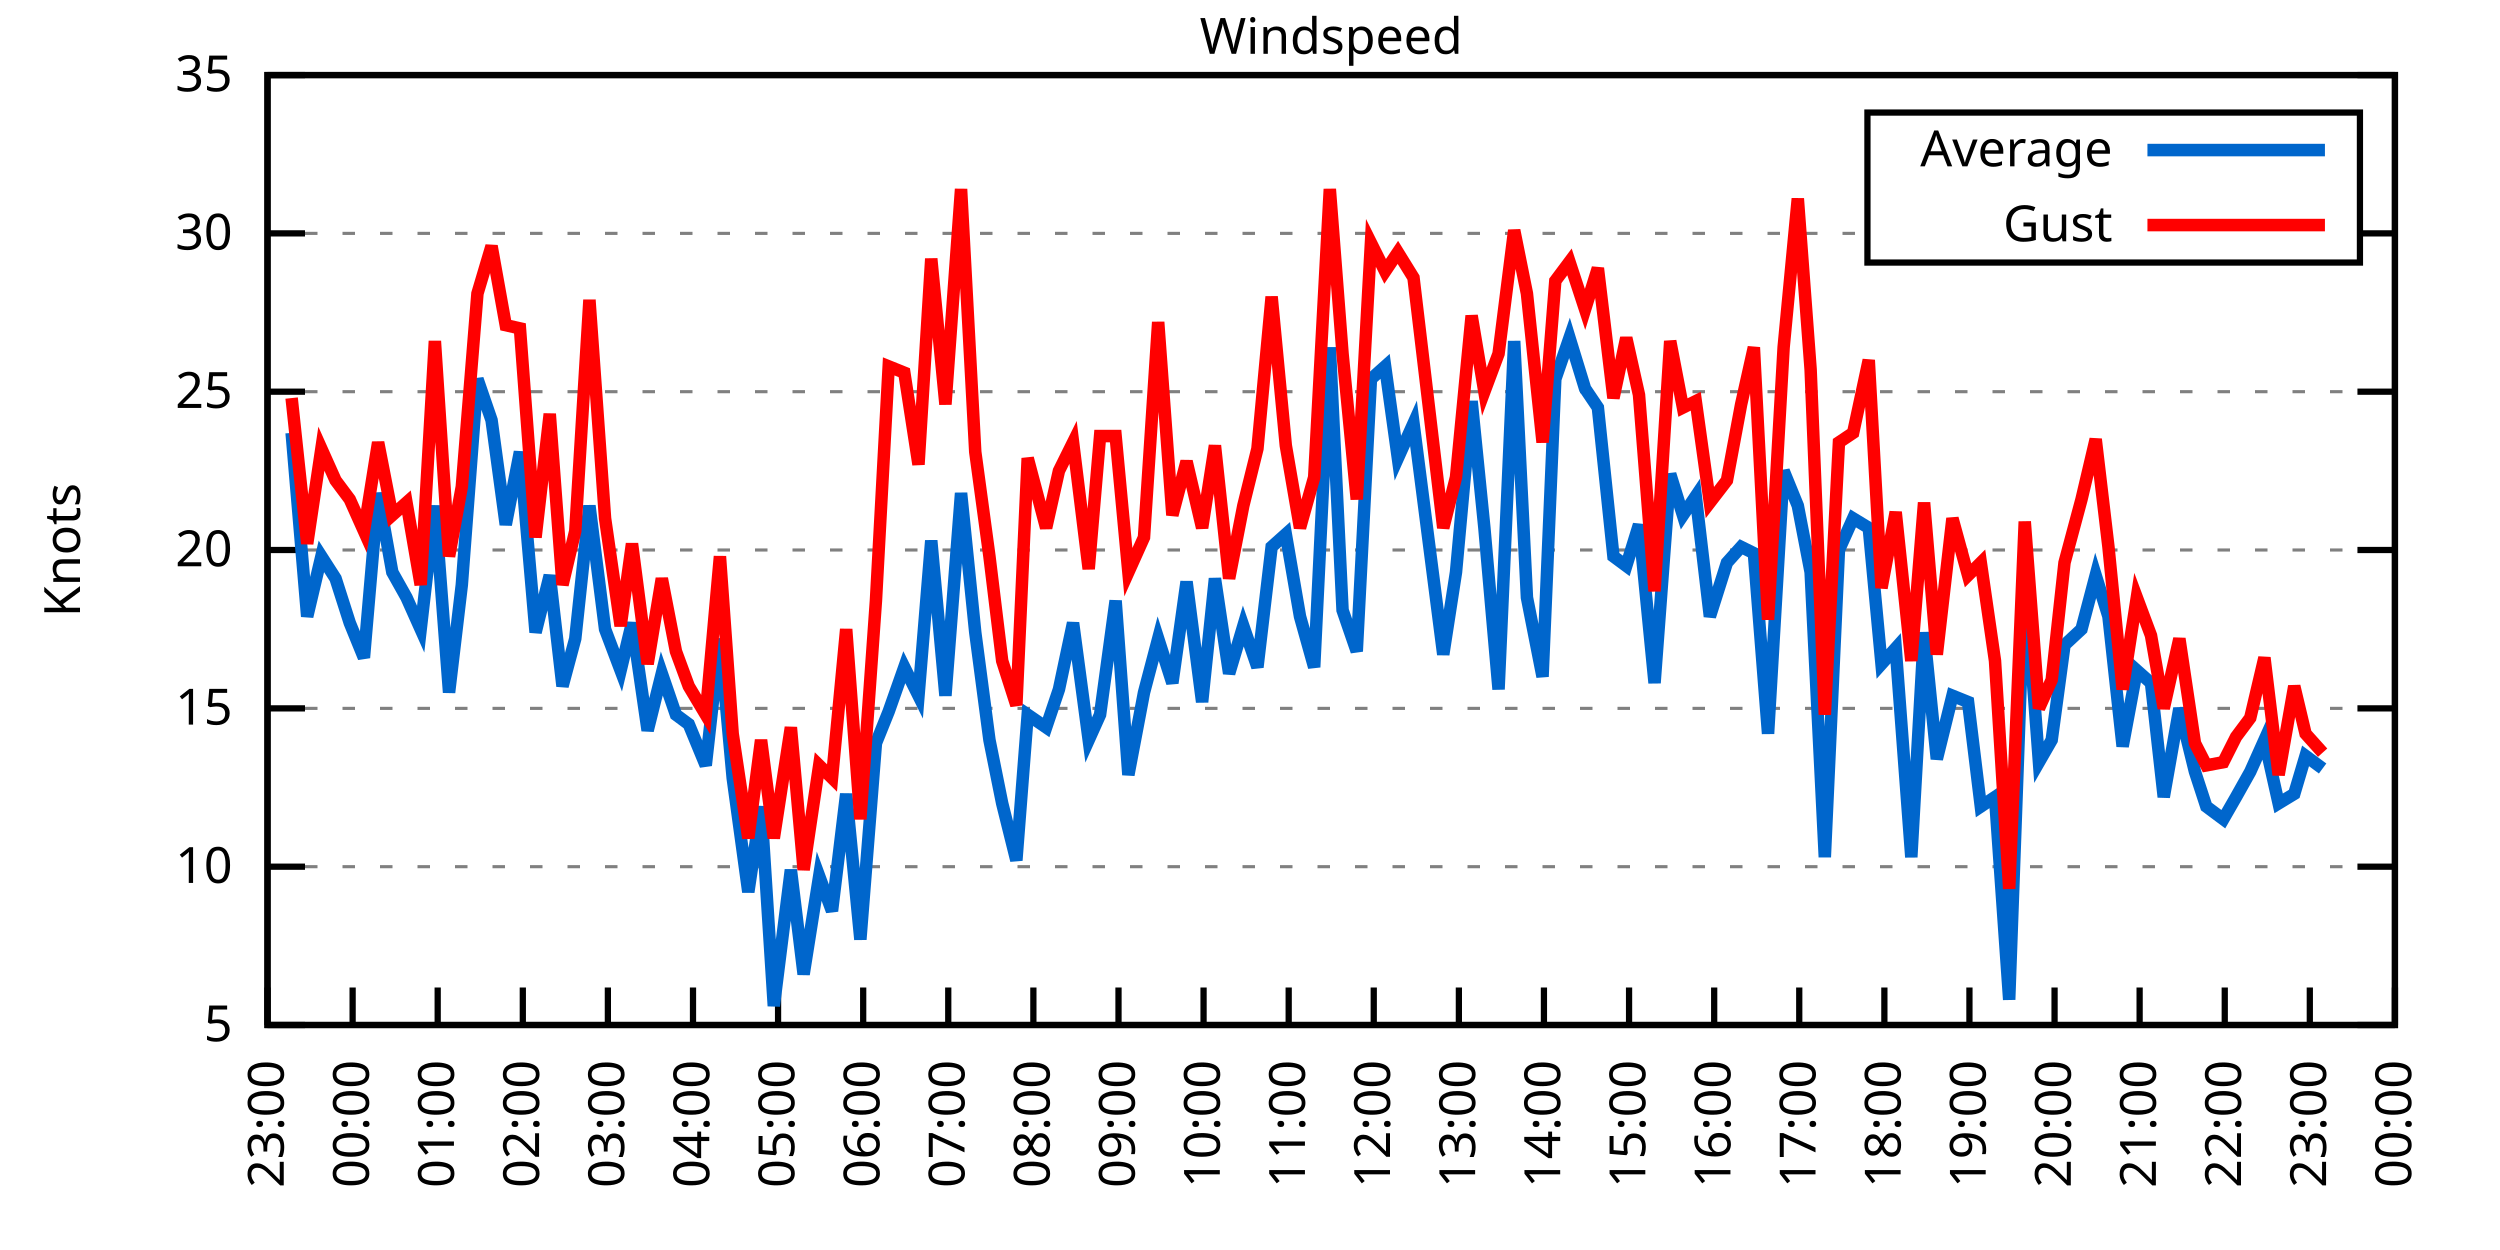
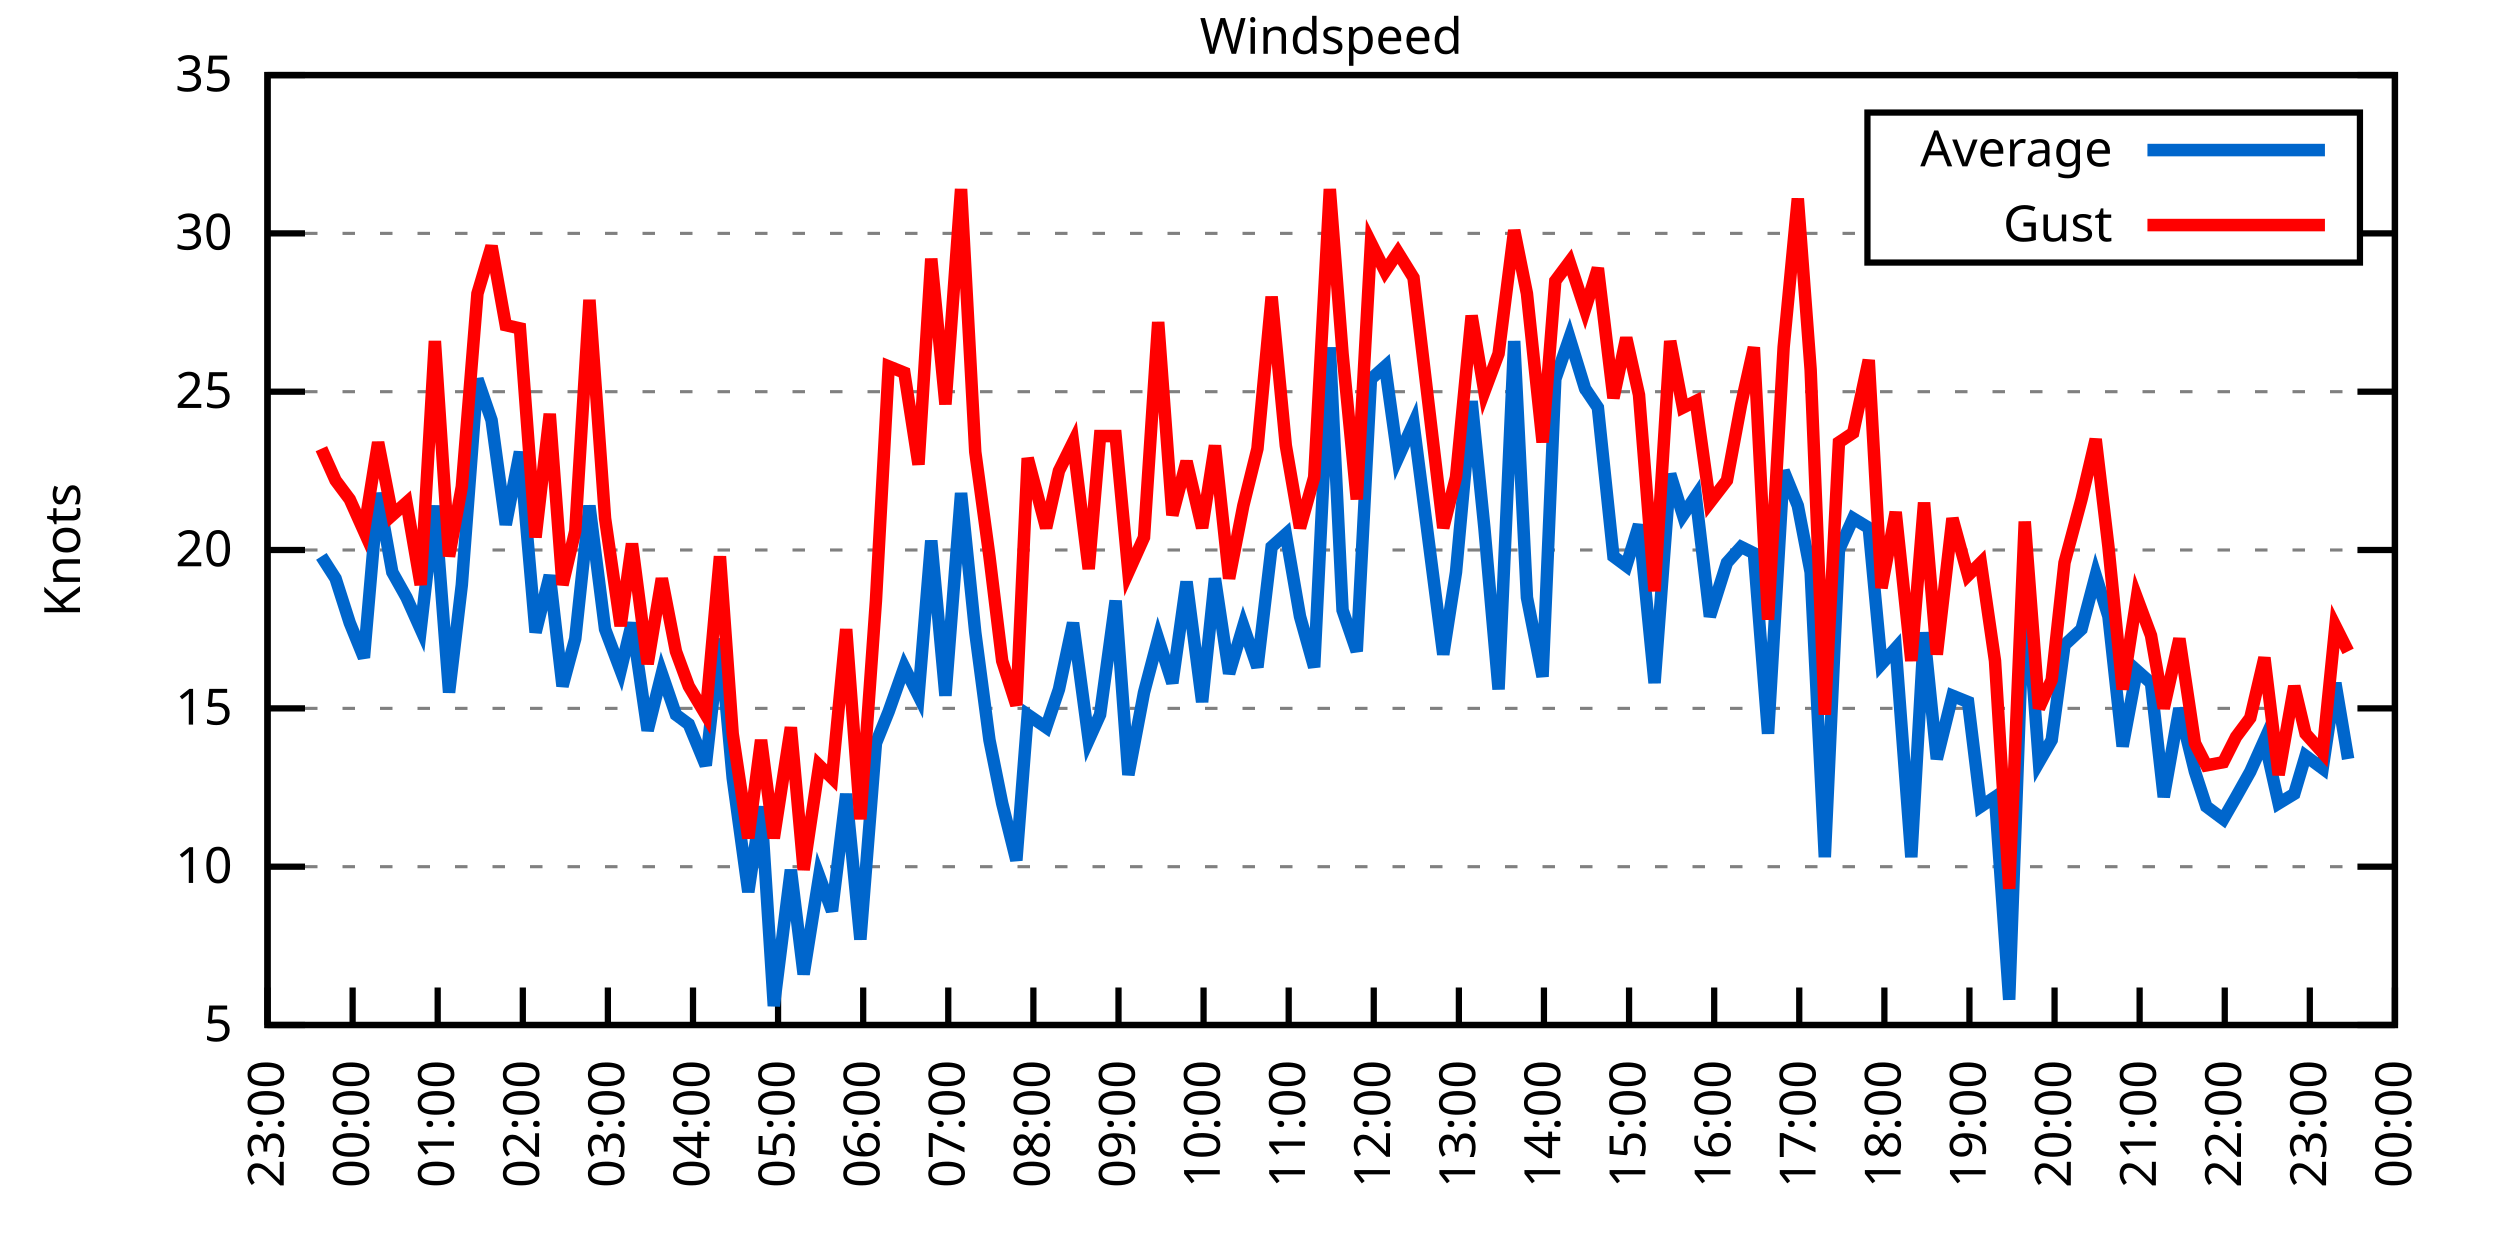
<svg xmlns="http://www.w3.org/2000/svg" xmlns:xlink="http://www.w3.org/1999/xlink" width="400" height="200" viewBox="0 0 400 200">
  <g id="gnuplot_canvas">
    <rect x="0" y="0" width="400" height="200" fill="none" />
    <defs>
      <circle id="gpDot" r="0.5" stroke-width="0.5" stroke="currentColor" />
      <path id="gpPt0" stroke-width="0.333" stroke="currentColor" d="M-1,0 h2 M0,-1 v2" />
      <path id="gpPt1" stroke-width="0.333" stroke="currentColor" d="M-1,-1 L1,1 M1,-1 L-1,1" />
      <path id="gpPt2" stroke-width="0.333" stroke="currentColor" d="M-1,0 L1,0 M0,-1 L0,1 M-1,-1 L1,1 M-1,1 L1,-1" />
      <rect id="gpPt3" stroke-width="0.333" stroke="currentColor" x="-1" y="-1" width="2" height="2" />
      <rect id="gpPt4" stroke-width="0.333" stroke="currentColor" fill="currentColor" x="-1" y="-1" width="2" height="2" />
      <circle id="gpPt5" stroke-width="0.333" stroke="currentColor" cx="0" cy="0" r="1" />
      <use xlink:href="#gpPt5" id="gpPt6" fill="currentColor" stroke="none" />
      <path id="gpPt7" stroke-width="0.333" stroke="currentColor" d="M0,-1.33 L-1.33,0.67 L1.33,0.67 z" />
      <use xlink:href="#gpPt7" id="gpPt8" fill="currentColor" stroke="none" />
      <use xlink:href="#gpPt7" id="gpPt9" stroke="currentColor" transform="rotate(180)" />
      <use xlink:href="#gpPt9" id="gpPt10" fill="currentColor" stroke="none" />
      <use xlink:href="#gpPt3" id="gpPt11" stroke="currentColor" transform="rotate(45)" />
      <use xlink:href="#gpPt11" id="gpPt12" fill="currentColor" stroke="none" />
      <path id="gpPt13" stroke-width="0.333" stroke="currentColor" d="M0,1.330 L1.265,0.411 L0.782,-1.067 L-0.782,-1.076 L-1.265,0.411 z" />
      <use xlink:href="#gpPt13" id="gpPt14" fill="currentColor" stroke="none" />
      <filter id="textbox" filterUnits="objectBoundingBox" x="0" y="0" height="1" width="1">
        <feFlood flood-color="white" flood-opacity="1" result="bgnd" />
        <feComposite in="SourceGraphic" in2="bgnd" operator="atop" />
      </filter>
      <filter id="greybox" filterUnits="objectBoundingBox" x="0" y="0" height="1" width="1">
        <feFlood flood-color="lightgrey" flood-opacity="1" result="grey" />
        <feComposite in="SourceGraphic" in2="grey" operator="atop" />
      </filter>
    </defs>
    <g fill="none" color="white" stroke="currentColor" stroke-width="1.00" stroke-linecap="butt" stroke-linejoin="miter">
</g>
    <g fill="none" color="black" stroke="currentColor" stroke-width="1.00" stroke-linecap="butt" stroke-linejoin="miter">
      <g stroke="none" shape-rendering="crispEdges">
        <polygon fill="rgb(255, 255, 255)" points="42.80,164.00 383.18,164.00 383.18,12.02 42.80,12.02 " />
      </g>
    </g>
    <g fill="none" color="black" stroke="currentColor" stroke-width="1.00" stroke-linecap="butt" stroke-linejoin="miter">
</g>
    <g fill="none" color="black" stroke="black" stroke-width="0.50" stroke-linecap="butt" stroke-linejoin="miter">
</g>
    <g fill="none" color="gray" stroke="currentColor" stroke-width="0.50" stroke-linecap="butt" stroke-linejoin="miter">
      <path stroke="gray" stroke-dasharray="2,4" class="gridline" d="M42.80,164.00 L383.19,164.00  " />
    </g>
    <g fill="none" color="gray" stroke="gray" stroke-width="1.00" stroke-linecap="butt" stroke-linejoin="miter">
</g>
    <g fill="none" color="black" stroke="currentColor" stroke-width="1.00" stroke-linecap="butt" stroke-linejoin="miter">
      <path stroke="black" d="M42.80,164.00 L48.80,164.00 M383.19,164.00 L377.19,164.00  " />
      <g transform="translate(37.20,166.60)" stroke="none" fill="black" font-family="Sans" font-size="8.00" text-anchor="end">
        <text>
          <tspan font-family="Sans"> 5</tspan>
        </text>
      </g>
    </g>
    <g fill="none" color="black" stroke="currentColor" stroke-width="1.00" stroke-linecap="butt" stroke-linejoin="miter">
</g>
    <g fill="none" color="black" stroke="black" stroke-width="0.50" stroke-linecap="butt" stroke-linejoin="miter">
</g>
    <g fill="none" color="gray" stroke="currentColor" stroke-width="0.50" stroke-linecap="butt" stroke-linejoin="miter">
      <path stroke="gray" stroke-dasharray="2,4" class="gridline" d="M42.80,138.67 L383.19,138.67  " />
    </g>
    <g fill="none" color="gray" stroke="gray" stroke-width="1.00" stroke-linecap="butt" stroke-linejoin="miter">
</g>
    <g fill="none" color="black" stroke="currentColor" stroke-width="1.00" stroke-linecap="butt" stroke-linejoin="miter">
      <path stroke="black" d="M42.80,138.67 L48.80,138.67 M383.19,138.67 L377.19,138.67  " />
      <g transform="translate(37.20,141.27)" stroke="none" fill="black" font-family="Sans" font-size="8.00" text-anchor="end">
        <text>
          <tspan font-family="Sans"> 10</tspan>
        </text>
      </g>
    </g>
    <g fill="none" color="black" stroke="currentColor" stroke-width="1.00" stroke-linecap="butt" stroke-linejoin="miter">
</g>
    <g fill="none" color="black" stroke="black" stroke-width="0.50" stroke-linecap="butt" stroke-linejoin="miter">
</g>
    <g fill="none" color="gray" stroke="currentColor" stroke-width="0.50" stroke-linecap="butt" stroke-linejoin="miter">
      <path stroke="gray" stroke-dasharray="2,4" class="gridline" d="M42.80,113.34 L383.19,113.34  " />
    </g>
    <g fill="none" color="gray" stroke="gray" stroke-width="1.00" stroke-linecap="butt" stroke-linejoin="miter">
</g>
    <g fill="none" color="black" stroke="currentColor" stroke-width="1.00" stroke-linecap="butt" stroke-linejoin="miter">
      <path stroke="black" d="M42.80,113.34 L48.80,113.34 M383.19,113.34 L377.19,113.34  " />
      <g transform="translate(37.20,115.94)" stroke="none" fill="black" font-family="Sans" font-size="8.00" text-anchor="end">
        <text>
          <tspan font-family="Sans"> 15</tspan>
        </text>
      </g>
    </g>
    <g fill="none" color="black" stroke="currentColor" stroke-width="1.00" stroke-linecap="butt" stroke-linejoin="miter">
</g>
    <g fill="none" color="black" stroke="black" stroke-width="0.50" stroke-linecap="butt" stroke-linejoin="miter">
</g>
    <g fill="none" color="gray" stroke="currentColor" stroke-width="0.50" stroke-linecap="butt" stroke-linejoin="miter">
      <path stroke="gray" stroke-dasharray="2,4" class="gridline" d="M42.80,88.00 L383.19,88.00  " />
    </g>
    <g fill="none" color="gray" stroke="gray" stroke-width="1.00" stroke-linecap="butt" stroke-linejoin="miter">
</g>
    <g fill="none" color="black" stroke="currentColor" stroke-width="1.00" stroke-linecap="butt" stroke-linejoin="miter">
      <path stroke="black" d="M42.80,88.00 L48.80,88.00 M383.19,88.00 L377.19,88.00  " />
      <g transform="translate(37.20,90.60)" stroke="none" fill="black" font-family="Sans" font-size="8.00" text-anchor="end">
        <text>
          <tspan font-family="Sans"> 20</tspan>
        </text>
      </g>
    </g>
    <g fill="none" color="black" stroke="currentColor" stroke-width="1.00" stroke-linecap="butt" stroke-linejoin="miter">
</g>
    <g fill="none" color="black" stroke="black" stroke-width="0.50" stroke-linecap="butt" stroke-linejoin="miter">
</g>
    <g fill="none" color="gray" stroke="currentColor" stroke-width="0.50" stroke-linecap="butt" stroke-linejoin="miter">
      <path stroke="gray" stroke-dasharray="2,4" class="gridline" d="M42.80,62.67 L383.19,62.67  " />
    </g>
    <g fill="none" color="gray" stroke="gray" stroke-width="1.00" stroke-linecap="butt" stroke-linejoin="miter">
</g>
    <g fill="none" color="black" stroke="currentColor" stroke-width="1.00" stroke-linecap="butt" stroke-linejoin="miter">
      <path stroke="black" d="M42.80,62.67 L48.80,62.67 M383.19,62.67 L377.19,62.67  " />
      <g transform="translate(37.20,65.27)" stroke="none" fill="black" font-family="Sans" font-size="8.00" text-anchor="end">
        <text>
          <tspan font-family="Sans"> 25</tspan>
        </text>
      </g>
    </g>
    <g fill="none" color="black" stroke="currentColor" stroke-width="1.00" stroke-linecap="butt" stroke-linejoin="miter">
</g>
    <g fill="none" color="black" stroke="black" stroke-width="0.50" stroke-linecap="butt" stroke-linejoin="miter">
</g>
    <g fill="none" color="gray" stroke="currentColor" stroke-width="0.50" stroke-linecap="butt" stroke-linejoin="miter">
      <path stroke="gray" stroke-dasharray="2,4" class="gridline" d="M42.80,37.34 L298.79,37.34 M377.59,37.34 L383.19,37.34  " />
    </g>
    <g fill="none" color="gray" stroke="gray" stroke-width="1.00" stroke-linecap="butt" stroke-linejoin="miter">
</g>
    <g fill="none" color="black" stroke="currentColor" stroke-width="1.00" stroke-linecap="butt" stroke-linejoin="miter">
      <path stroke="black" d="M42.80,37.34 L48.80,37.34 M383.19,37.34 L377.19,37.34  " />
      <g transform="translate(37.20,39.94)" stroke="none" fill="black" font-family="Sans" font-size="8.00" text-anchor="end">
        <text>
          <tspan font-family="Sans"> 30</tspan>
        </text>
      </g>
    </g>
    <g fill="none" color="black" stroke="currentColor" stroke-width="1.00" stroke-linecap="butt" stroke-linejoin="miter">
</g>
    <g fill="none" color="black" stroke="black" stroke-width="0.50" stroke-linecap="butt" stroke-linejoin="miter">
</g>
    <g fill="none" color="gray" stroke="currentColor" stroke-width="0.50" stroke-linecap="butt" stroke-linejoin="miter">
      <path stroke="gray" stroke-dasharray="2,4" class="gridline" d="M42.80,12.01 L383.19,12.01  " />
    </g>
    <g fill="none" color="gray" stroke="gray" stroke-width="1.00" stroke-linecap="butt" stroke-linejoin="miter">
</g>
    <g fill="none" color="black" stroke="currentColor" stroke-width="1.00" stroke-linecap="butt" stroke-linejoin="miter">
      <path stroke="black" d="M42.80,12.01 L48.80,12.01 M383.19,12.01 L377.19,12.01  " />
      <g transform="translate(37.20,14.61)" stroke="none" fill="black" font-family="Sans" font-size="8.00" text-anchor="end">
        <text>
          <tspan font-family="Sans"> 35</tspan>
        </text>
      </g>
    </g>
    <g fill="none" color="black" stroke="currentColor" stroke-width="1.00" stroke-linecap="butt" stroke-linejoin="miter">
      <path stroke="black" d="M42.80,164.00 L42.80,158.00  " />
      <g transform="translate(45.40,169.60) rotate(270.00)" stroke="none" fill="black" font-family="Sans" font-size="8.00" text-anchor="end">
        <text>
          <tspan font-family="Sans">23:00</tspan>
        </text>
      </g>
    </g>
    <g fill="none" color="black" stroke="currentColor" stroke-width="1.00" stroke-linecap="butt" stroke-linejoin="miter">
      <path stroke="black" d="M56.42,164.00 L56.42,158.00  " />
      <g transform="translate(59.02,169.60) rotate(270.00)" stroke="none" fill="black" font-family="Sans" font-size="8.00" text-anchor="end">
        <text>
          <tspan font-family="Sans">00:00</tspan>
        </text>
      </g>
    </g>
    <g fill="none" color="black" stroke="currentColor" stroke-width="1.00" stroke-linecap="butt" stroke-linejoin="miter">
      <path stroke="black" d="M70.03,164.00 L70.03,158.00  " />
      <g transform="translate(72.63,169.60) rotate(270.00)" stroke="none" fill="black" font-family="Sans" font-size="8.00" text-anchor="end">
        <text>
          <tspan font-family="Sans">01:00</tspan>
        </text>
      </g>
    </g>
    <g fill="none" color="black" stroke="currentColor" stroke-width="1.00" stroke-linecap="butt" stroke-linejoin="miter">
      <path stroke="black" d="M83.65,164.00 L83.65,158.00  " />
      <g transform="translate(86.25,169.60) rotate(270.00)" stroke="none" fill="black" font-family="Sans" font-size="8.00" text-anchor="end">
        <text>
          <tspan font-family="Sans">02:00</tspan>
        </text>
      </g>
    </g>
    <g fill="none" color="black" stroke="currentColor" stroke-width="1.00" stroke-linecap="butt" stroke-linejoin="miter">
      <path stroke="black" d="M97.26,164.00 L97.26,158.00  " />
      <g transform="translate(99.86,169.60) rotate(270.00)" stroke="none" fill="black" font-family="Sans" font-size="8.00" text-anchor="end">
        <text>
          <tspan font-family="Sans">03:00</tspan>
        </text>
      </g>
    </g>
    <g fill="none" color="black" stroke="currentColor" stroke-width="1.00" stroke-linecap="butt" stroke-linejoin="miter">
      <path stroke="black" d="M110.88,164.00 L110.88,158.00  " />
      <g transform="translate(113.48,169.60) rotate(270.00)" stroke="none" fill="black" font-family="Sans" font-size="8.00" text-anchor="end">
        <text>
          <tspan font-family="Sans">04:00</tspan>
        </text>
      </g>
    </g>
    <g fill="none" color="black" stroke="currentColor" stroke-width="1.00" stroke-linecap="butt" stroke-linejoin="miter">
      <path stroke="black" d="M124.49,164.00 L124.49,158.00  " />
      <g transform="translate(127.09,169.60) rotate(270.00)" stroke="none" fill="black" font-family="Sans" font-size="8.00" text-anchor="end">
        <text>
          <tspan font-family="Sans">05:00</tspan>
        </text>
      </g>
    </g>
    <g fill="none" color="black" stroke="currentColor" stroke-width="1.00" stroke-linecap="butt" stroke-linejoin="miter">
      <path stroke="black" d="M138.11,164.00 L138.11,158.00  " />
      <g transform="translate(140.71,169.60) rotate(270.00)" stroke="none" fill="black" font-family="Sans" font-size="8.00" text-anchor="end">
        <text>
          <tspan font-family="Sans">06:00</tspan>
        </text>
      </g>
    </g>
    <g fill="none" color="black" stroke="currentColor" stroke-width="1.00" stroke-linecap="butt" stroke-linejoin="miter">
      <path stroke="black" d="M151.72,164.00 L151.72,158.00  " />
      <g transform="translate(154.32,169.60) rotate(270.00)" stroke="none" fill="black" font-family="Sans" font-size="8.00" text-anchor="end">
        <text>
          <tspan font-family="Sans">07:00</tspan>
        </text>
      </g>
    </g>
    <g fill="none" color="black" stroke="currentColor" stroke-width="1.00" stroke-linecap="butt" stroke-linejoin="miter">
      <path stroke="black" d="M165.34,164.00 L165.34,158.00  " />
      <g transform="translate(167.94,169.60) rotate(270.00)" stroke="none" fill="black" font-family="Sans" font-size="8.00" text-anchor="end">
        <text>
          <tspan font-family="Sans">08:00</tspan>
        </text>
      </g>
    </g>
    <g fill="none" color="black" stroke="currentColor" stroke-width="1.00" stroke-linecap="butt" stroke-linejoin="miter">
      <path stroke="black" d="M178.96,164.00 L178.96,158.00  " />
      <g transform="translate(181.56,169.60) rotate(270.00)" stroke="none" fill="black" font-family="Sans" font-size="8.00" text-anchor="end">
        <text>
          <tspan font-family="Sans">09:00</tspan>
        </text>
      </g>
    </g>
    <g fill="none" color="black" stroke="currentColor" stroke-width="1.00" stroke-linecap="butt" stroke-linejoin="miter">
      <path stroke="black" d="M192.57,164.00 L192.57,158.00  " />
      <g transform="translate(195.17,169.60) rotate(270.00)" stroke="none" fill="black" font-family="Sans" font-size="8.00" text-anchor="end">
        <text>
          <tspan font-family="Sans">10:00</tspan>
        </text>
      </g>
    </g>
    <g fill="none" color="black" stroke="currentColor" stroke-width="1.00" stroke-linecap="butt" stroke-linejoin="miter">
      <path stroke="black" d="M206.19,164.00 L206.19,158.00  " />
      <g transform="translate(208.79,169.60) rotate(270.00)" stroke="none" fill="black" font-family="Sans" font-size="8.00" text-anchor="end">
        <text>
          <tspan font-family="Sans">11:00</tspan>
        </text>
      </g>
    </g>
    <g fill="none" color="black" stroke="currentColor" stroke-width="1.00" stroke-linecap="butt" stroke-linejoin="miter">
      <path stroke="black" d="M219.80,164.00 L219.80,158.00  " />
      <g transform="translate(222.40,169.60) rotate(270.00)" stroke="none" fill="black" font-family="Sans" font-size="8.00" text-anchor="end">
        <text>
          <tspan font-family="Sans">12:00</tspan>
        </text>
      </g>
    </g>
    <g fill="none" color="black" stroke="currentColor" stroke-width="1.00" stroke-linecap="butt" stroke-linejoin="miter">
      <path stroke="black" d="M233.42,164.00 L233.42,158.00  " />
      <g transform="translate(236.02,169.60) rotate(270.00)" stroke="none" fill="black" font-family="Sans" font-size="8.00" text-anchor="end">
        <text>
          <tspan font-family="Sans">13:00</tspan>
        </text>
      </g>
    </g>
    <g fill="none" color="black" stroke="currentColor" stroke-width="1.00" stroke-linecap="butt" stroke-linejoin="miter">
      <path stroke="black" d="M247.03,164.00 L247.03,158.00  " />
      <g transform="translate(249.63,169.60) rotate(270.00)" stroke="none" fill="black" font-family="Sans" font-size="8.00" text-anchor="end">
        <text>
          <tspan font-family="Sans">14:00</tspan>
        </text>
      </g>
    </g>
    <g fill="none" color="black" stroke="currentColor" stroke-width="1.00" stroke-linecap="butt" stroke-linejoin="miter">
      <path stroke="black" d="M260.65,164.00 L260.65,158.00  " />
      <g transform="translate(263.25,169.60) rotate(270.00)" stroke="none" fill="black" font-family="Sans" font-size="8.00" text-anchor="end">
        <text>
          <tspan font-family="Sans">15:00</tspan>
        </text>
      </g>
    </g>
    <g fill="none" color="black" stroke="currentColor" stroke-width="1.00" stroke-linecap="butt" stroke-linejoin="miter">
      <path stroke="black" d="M274.27,164.00 L274.27,158.00  " />
      <g transform="translate(276.87,169.60) rotate(270.00)" stroke="none" fill="black" font-family="Sans" font-size="8.00" text-anchor="end">
        <text>
          <tspan font-family="Sans">16:00</tspan>
        </text>
      </g>
    </g>
    <g fill="none" color="black" stroke="currentColor" stroke-width="1.00" stroke-linecap="butt" stroke-linejoin="miter">
      <path stroke="black" d="M287.88,164.00 L287.88,158.00  " />
      <g transform="translate(290.48,169.60) rotate(270.00)" stroke="none" fill="black" font-family="Sans" font-size="8.00" text-anchor="end">
        <text>
          <tspan font-family="Sans">17:00</tspan>
        </text>
      </g>
    </g>
    <g fill="none" color="black" stroke="currentColor" stroke-width="1.00" stroke-linecap="butt" stroke-linejoin="miter">
      <path stroke="black" d="M301.50,164.00 L301.50,158.00  " />
      <g transform="translate(304.10,169.60) rotate(270.00)" stroke="none" fill="black" font-family="Sans" font-size="8.00" text-anchor="end">
        <text>
          <tspan font-family="Sans">18:00</tspan>
        </text>
      </g>
    </g>
    <g fill="none" color="black" stroke="currentColor" stroke-width="1.00" stroke-linecap="butt" stroke-linejoin="miter">
      <path stroke="black" d="M315.11,164.00 L315.11,158.00  " />
      <g transform="translate(317.71,169.60) rotate(270.00)" stroke="none" fill="black" font-family="Sans" font-size="8.00" text-anchor="end">
        <text>
          <tspan font-family="Sans">19:00</tspan>
        </text>
      </g>
    </g>
    <g fill="none" color="black" stroke="currentColor" stroke-width="1.00" stroke-linecap="butt" stroke-linejoin="miter">
      <path stroke="black" d="M328.73,164.00 L328.73,158.00  " />
      <g transform="translate(331.33,169.60) rotate(270.00)" stroke="none" fill="black" font-family="Sans" font-size="8.00" text-anchor="end">
        <text>
          <tspan font-family="Sans">20:00</tspan>
        </text>
      </g>
    </g>
    <g fill="none" color="black" stroke="currentColor" stroke-width="1.00" stroke-linecap="butt" stroke-linejoin="miter">
      <path stroke="black" d="M342.34,164.00 L342.34,158.00  " />
      <g transform="translate(344.94,169.60) rotate(270.00)" stroke="none" fill="black" font-family="Sans" font-size="8.00" text-anchor="end">
        <text>
          <tspan font-family="Sans">21:00</tspan>
        </text>
      </g>
    </g>
    <g fill="none" color="black" stroke="currentColor" stroke-width="1.00" stroke-linecap="butt" stroke-linejoin="miter">
      <path stroke="black" d="M355.96,164.00 L355.96,158.00  " />
      <g transform="translate(358.56,169.60) rotate(270.00)" stroke="none" fill="black" font-family="Sans" font-size="8.00" text-anchor="end">
        <text>
          <tspan font-family="Sans">22:00</tspan>
        </text>
      </g>
    </g>
    <g fill="none" color="black" stroke="currentColor" stroke-width="1.00" stroke-linecap="butt" stroke-linejoin="miter">
      <path stroke="black" d="M369.57,164.00 L369.57,158.00  " />
      <g transform="translate(372.17,169.60) rotate(270.00)" stroke="none" fill="black" font-family="Sans" font-size="8.00" text-anchor="end">
        <text>
          <tspan font-family="Sans">23:00</tspan>
        </text>
      </g>
    </g>
    <g fill="none" color="black" stroke="currentColor" stroke-width="1.00" stroke-linecap="butt" stroke-linejoin="miter">
      <path stroke="black" d="M383.19,164.00 L383.19,158.00  " />
      <g transform="translate(385.79,169.60) rotate(270.00)" stroke="none" fill="black" font-family="Sans" font-size="8.00" text-anchor="end">
        <text>
          <tspan font-family="Sans">00:00</tspan>
        </text>
      </g>
    </g>
    <g fill="none" color="black" stroke="currentColor" stroke-width="1.00" stroke-linecap="butt" stroke-linejoin="miter">
</g>
    <g fill="none" color="black" stroke="currentColor" stroke-width="1.00" stroke-linecap="butt" stroke-linejoin="miter">
      <path stroke="black" d="M42.80,12.01 L42.80,164.00 L383.19,164.00 L383.19,12.01 L42.80,12.01 Z  " />
    </g>
    <g fill="none" color="black" stroke="currentColor" stroke-width="1.00" stroke-linecap="butt" stroke-linejoin="miter">
</g>
    <g fill="none" color="black" stroke="currentColor" stroke-width="1.00" stroke-linecap="butt" stroke-linejoin="miter">
      <path stroke="black" d="M298.79,42.01 L298.79,18.01 L377.59,18.01 L377.59,42.01 L298.79,42.01 Z  " />
    </g>
    <g id="Windspeed_plot_1">
      <g fill="none" color="white" stroke="black" stroke-width="2.00" stroke-linecap="butt" stroke-linejoin="miter">
</g>
      <g fill="none" color="black" stroke="currentColor" stroke-width="2.00" stroke-linecap="butt" stroke-linejoin="miter">
        <g transform="translate(337.99,26.61)" stroke="none" fill="black" font-family="Sans" font-size="8.00" text-anchor="end">
          <text>
            <tspan font-family="Sans">Average</tspan>
          </text>
        </g>
      </g>
      <g fill="none" color="black" stroke="currentColor" stroke-width="2.00" stroke-linecap="butt" stroke-linejoin="miter">
-         <path stroke="rgb(  0, 102, 204)" d="M343.59,24.01 L371.99,24.01 M46.66,69.26 L49.15,98.64 L51.42,89.02 L53.69,92.56 L55.96,99.66 L58.23,105.23   L60.50,78.89 L62.77,91.55 L65.04,95.60 L67.31,100.67 L69.58,80.91 L71.85,110.80 L73.89,93.58 L76.39,60.65   L78.65,67.23 L80.92,83.95 L83.19,72.30 L85.69,101.18 L87.96,92.06 L90.00,109.79 L92.04,102.19 L94.31,80.91   L96.81,100.67 L99.30,107.26 L101.12,99.66 L103.62,116.88 L105.89,107.76 L108.15,114.35 L110.20,115.87 L112.92,122.46   L115.19,102.19 L117.23,124.48 L119.73,142.72 L121.77,129.04 L123.81,160.96 L126.54,139.17 L128.58,155.89 L131.07,140.19   L133.12,145.76 L135.39,127.02 L137.66,150.32 L140.15,118.91 L142.19,113.84 L144.69,106.75 L146.96,111.31 L149.00,86.49   L151.27,111.31 L153.77,78.89 L156.04,101.18 L158.31,118.40 L160.35,128.54 L162.62,137.66 L164.43,114.35 L167.38,116.38   L169.43,110.30 L171.69,99.66 L174.19,118.40 L176.01,114.35 L178.50,96.11 L180.54,123.98 L183.04,110.80 L185.31,102.19   L187.58,109.28 L189.85,93.07 L192.34,112.32 L194.39,92.56 L196.66,107.76 L198.93,100.16 L201.19,106.75 L203.46,87.50   L205.73,85.47 L208.00,98.64 L210.27,106.75 L212.77,55.58 L214.81,97.63 L217.08,104.22 L219.35,60.65 L221.62,58.62   L223.66,73.31 L226.16,67.74 L230.92,104.72 L232.96,91.55 L235.46,64.19 L237.50,84.46 L239.77,110.30 L242.27,54.57   L244.31,95.60 L246.81,108.27 L248.85,60.65 L251.12,54.06 L253.61,62.17 L255.66,65.21 L258.15,89.02 L260.20,90.54   L262.24,83.95 L264.73,109.28 L267.23,75.85 L269.27,82.43 L271.32,79.39 L273.58,98.64 L276.31,90.03 L278.58,87.50   L280.62,88.51 L282.89,117.39 L285.38,75.34 L287.65,80.91 L289.70,91.55 L291.97,137.15 L294.23,88.00 L296.50,82.94   L299.00,84.46 L301.04,106.24 L303.31,103.71 L305.81,137.15 L307.85,101.18 L309.89,121.44 L312.39,111.31 L314.89,112.32   L316.93,129.04 L319.20,127.52 L321.47,159.95 L323.96,91.55 L326.23,121.95 L328.27,118.40 L330.32,103.20 L333.04,100.67   L335.31,92.06 L337.35,98.64 L339.62,119.42 L341.89,107.26 L344.16,109.28 L346.20,127.52 L348.70,113.34 L351.19,123.47   L353.01,129.04 L355.73,131.07 L357.77,127.52 L360.04,123.47 L362.31,118.40 L364.58,128.54 L367.08,127.02 L368.89,120.94   L371.62,122.96  " />
+         <path stroke="rgb(  0, 102, 204)" d="M343.59,24.01 L371.99,24.01 M51.42,89.02 L53.69,92.56 L55.96,99.66 L58.23,105.23 L60.50,78.89 L62.77,91.55   L65.04,95.60 L67.31,100.67 L69.58,80.91 L71.85,110.80 L73.89,93.58 L76.39,60.65 L78.65,67.23 L80.92,83.95   L83.19,72.30 L85.69,101.18 L87.96,92.06 L90.00,109.79 L92.04,102.19 L94.31,80.91 L96.81,100.67 L99.30,107.26   L101.12,99.66 L103.62,116.88 L105.89,107.76 L108.15,114.35 L110.20,115.87 L112.92,122.46 L115.19,102.19 L117.23,124.48   L119.73,142.72 L121.77,129.04 L123.81,160.96 L126.54,139.17 L128.58,155.89 L131.07,140.19 L133.12,145.76 L135.39,127.02   L137.66,150.32 L140.15,118.91 L142.19,113.84 L144.69,106.75 L146.96,111.31 L149.00,86.49 L151.27,111.31 L153.77,78.89   L156.04,101.18 L158.31,118.40 L160.35,128.54 L162.62,137.66 L164.43,114.35 L167.38,116.38 L169.43,110.30 L171.69,99.66   L174.19,118.40 L176.01,114.35 L178.50,96.11 L180.54,123.98 L183.04,110.80 L185.31,102.19 L187.58,109.28 L189.85,93.07   L192.34,112.32 L194.39,92.56 L196.66,107.76 L198.93,100.16 L201.19,106.75 L203.46,87.50 L205.73,85.47 L208.00,98.64   L210.27,106.75 L212.77,55.58 L214.81,97.63 L217.08,104.22 L219.35,60.65 L221.62,58.62 L223.66,73.31 L226.16,67.74   L230.92,104.72 L232.96,91.55 L235.46,64.19 L237.50,84.46 L239.77,110.30 L242.27,54.57 L244.31,95.60 L246.81,108.27   L248.85,60.65 L251.12,54.06 L253.61,62.17 L255.66,65.21 L258.15,89.02 L260.20,90.54 L262.24,83.95 L264.73,109.28   L267.23,75.85 L269.27,82.43 L271.32,79.39 L273.58,98.64 L276.31,90.03 L278.58,87.50 L280.62,88.51 L282.89,117.39   L285.38,75.34 L287.65,80.91 L289.70,91.55 L291.97,137.15 L294.23,88.00 L296.50,82.94 L299.00,84.46 L301.04,106.24   L303.31,103.71 L305.81,137.15 L307.85,101.18 L309.89,121.44 L312.39,111.31 L314.89,112.32 L316.93,129.04 L319.20,127.52   L321.47,159.95 L323.96,91.55 L326.23,121.95 L328.27,118.40 L330.32,103.20 L333.04,100.67 L335.31,92.06 L337.35,98.64   L339.62,119.42 L341.89,107.26 L344.16,109.28 L346.20,127.52 L348.70,113.34 L351.19,123.47 L353.01,129.04 L355.73,131.07   L357.77,127.52 L360.04,123.47 L362.31,118.40 L364.58,128.54 L367.08,127.02 L368.89,120.94 L371.62,122.96 L373.66,109.28   L375.70,121.44  " />
      </g>
    </g>
    <g id="Windspeed_plot_2">
      <g fill="none" color="black" stroke="currentColor" stroke-width="2.00" stroke-linecap="butt" stroke-linejoin="miter">
        <g transform="translate(337.99,38.61)" stroke="none" fill="black" font-family="Sans" font-size="8.00" text-anchor="end">
          <text>
            <tspan font-family="Sans">Gust</tspan>
          </text>
        </g>
      </g>
      <g fill="none" color="black" stroke="currentColor" stroke-width="2.00" stroke-linecap="butt" stroke-linejoin="miter">
-         <path stroke="rgb(255,   0,   0)" d="M343.59,36.01 L371.99,36.01 M46.66,63.69 L49.15,86.99 L51.42,71.79 L53.69,76.86 L55.96,79.90 L58.23,84.97   L60.50,70.78 L62.77,82.43 L65.04,80.41 L67.31,93.58 L69.58,54.57 L71.85,89.02 L73.89,77.87 L76.39,46.97   L78.65,39.37 L80.92,52.03 L83.19,52.54 L85.69,85.98 L87.96,66.22 L90.00,93.58 L92.04,84.97 L94.31,47.98   L96.81,82.94 L99.30,100.16 L101.12,86.99 L103.62,106.24 L105.89,92.56 L108.15,104.22 L110.20,109.79 L112.92,114.35   L115.19,89.02 L117.23,117.39 L119.73,134.11 L121.77,118.40 L123.81,134.11 L126.54,116.38 L128.58,139.17 L131.07,122.46   L133.12,124.48 L135.39,100.67 L137.66,131.07 L140.15,96.11 L142.19,58.62 L144.69,59.63 L146.96,74.33 L149.00,41.39   L151.27,64.70 L153.77,30.25 L156.04,72.30 L158.31,89.02 L160.35,105.74 L162.62,112.83 L164.43,73.31 L167.38,84.46   L169.43,75.34 L171.69,70.78 L174.19,91.04 L176.01,69.77 L178.50,69.77 L180.54,91.55 L183.04,85.98 L185.31,51.53   L187.58,82.43 L189.85,73.82 L192.34,84.46 L194.39,71.29 L196.66,92.56 L198.93,80.91 L201.19,71.79 L203.46,47.47   L205.73,71.29 L208.00,84.46 L210.27,76.35 L212.77,30.25 L214.81,56.59 L217.08,79.90 L219.35,38.86 L221.62,43.42   L223.66,40.38 L226.16,44.43 L230.92,84.46 L232.96,76.35 L235.46,50.51 L237.50,62.67 L239.77,56.59 L242.27,36.84   L244.31,46.97 L246.81,70.78 L248.85,44.94 L251.12,41.90 L253.61,49.50 L255.66,42.91 L258.15,63.69 L260.20,54.06   L262.24,63.18 L264.73,94.59 L267.23,54.57 L269.27,65.21 L271.32,64.19 L273.58,80.41 L276.31,76.86 L278.58,64.70   L280.62,55.58 L282.89,99.15 L285.38,55.58 L287.65,31.77 L289.70,59.13 L291.97,114.35 L294.23,70.78 L296.50,69.26   L299.00,57.61 L301.04,94.08 L303.31,81.93 L305.81,105.74 L307.85,80.41 L309.89,104.72 L312.39,82.94 L314.89,92.06   L316.93,90.03 L319.20,105.74 L321.47,142.21 L323.96,83.45 L326.23,113.34 L328.27,108.78 L330.32,90.03 L333.04,79.90   L335.31,70.27 L337.35,87.50 L339.62,110.30 L341.89,95.60 L344.16,101.68 L346.20,113.34 L348.70,102.19 L351.19,118.91   L353.01,122.46 L355.73,121.95 L357.77,117.90 L360.04,114.86 L362.31,105.23 L364.58,123.98 L367.08,109.79 L368.89,117.39   L371.62,120.43  " />
+         <path stroke="rgb(255,   0,   0)" d="M343.59,36.01 L371.99,36.01 M51.42,71.79 L53.69,76.86 L55.96,79.90 L58.23,84.97 L60.50,70.78 L62.77,82.43   L65.04,80.41 L67.31,93.58 L69.58,54.57 L71.85,89.02 L73.89,77.87 L76.39,46.97 L78.65,39.37 L80.92,52.03   L83.19,52.54 L85.69,85.98 L87.96,66.22 L90.00,93.58 L92.04,84.97 L94.31,47.98 L96.81,82.94 L99.30,100.16   L101.12,86.99 L103.62,106.24 L105.89,92.56 L108.15,104.22 L110.20,109.79 L112.92,114.35 L115.19,89.02 L117.23,117.39   L119.73,134.11 L121.77,118.40 L123.81,134.11 L126.54,116.38 L128.58,139.17 L131.07,122.46 L133.12,124.48 L135.39,100.67   L137.66,131.07 L140.15,96.11 L142.19,58.62 L144.69,59.63 L146.96,74.33 L149.00,41.39 L151.27,64.70 L153.77,30.25   L156.04,72.30 L158.31,89.02 L160.35,105.74 L162.62,112.83 L164.43,73.31 L167.38,84.46 L169.43,75.34 L171.69,70.78   L174.19,91.04 L176.01,69.77 L178.50,69.77 L180.54,91.55 L183.04,85.98 L185.31,51.53 L187.58,82.43 L189.85,73.82   L192.34,84.46 L194.39,71.29 L196.66,92.56 L198.93,80.91 L201.19,71.79 L203.46,47.47 L205.73,71.29 L208.00,84.46   L210.27,76.35 L212.77,30.25 L214.81,56.59 L217.08,79.90 L219.35,38.86 L221.62,43.42 L223.66,40.38 L226.16,44.43   L230.92,84.46 L232.96,76.35 L235.46,50.51 L237.50,62.67 L239.77,56.59 L242.27,36.84 L244.31,46.97 L246.81,70.78   L248.85,44.94 L251.12,41.90 L253.61,49.50 L255.66,42.91 L258.15,63.69 L260.20,54.06 L262.24,63.18 L264.73,94.59   L267.23,54.57 L269.27,65.21 L271.32,64.19 L273.58,80.41 L276.31,76.86 L278.58,64.70 L280.62,55.58 L282.89,99.15   L285.38,55.58 L287.65,31.77 L289.70,59.13 L291.97,114.35 L294.23,70.78 L296.50,69.26 L299.00,57.61 L301.04,94.08   L303.31,81.93 L305.81,105.74 L307.85,80.41 L309.89,104.72 L312.39,82.94 L314.89,92.06 L316.93,90.03 L319.20,105.74   L321.47,142.21 L323.96,83.45 L326.23,113.34 L328.27,108.78 L330.32,90.03 L333.04,79.90 L335.31,70.27 L337.35,87.50   L339.62,110.30 L341.89,95.60 L344.16,101.68 L346.20,113.34 L348.70,102.19 L351.19,118.91 L353.01,122.46 L355.73,121.95   L357.77,117.90 L360.04,114.86 L362.31,105.23 L364.58,123.98 L367.08,109.79 L368.89,117.39 L371.62,120.43 L373.66,100.16   L375.70,104.22  " />
      </g>
    </g>
    <g fill="none" color="black" stroke="currentColor" stroke-width="2.00" stroke-linecap="butt" stroke-linejoin="miter">
</g>
    <g fill="none" color="black" stroke="black" stroke-width="1.00" stroke-linecap="butt" stroke-linejoin="miter">
</g>
    <g fill="none" color="black" stroke="currentColor" stroke-width="1.00" stroke-linecap="butt" stroke-linejoin="miter">
      <path stroke="black" d="M42.80,12.01 L42.80,164.00 L383.19,164.00 L383.19,12.01 L42.80,12.01 Z  " />
      <g transform="translate(12.80,88.01) rotate(270.00)" stroke="none" fill="black" font-family="Sans" font-size="8.00" text-anchor="middle">
        <text>
          <tspan font-family="Sans">Knots</tspan>
        </text>
      </g>
    </g>
    <g fill="none" color="black" stroke="currentColor" stroke-width="1.00" stroke-linecap="butt" stroke-linejoin="miter">
</g>
    <g fill="none" color="black" stroke="currentColor" stroke-width="1.00" stroke-linecap="butt" stroke-linejoin="miter">
      <g transform="translate(212.99,8.61)" stroke="none" fill="black" font-family="Sans" font-size="8.00" text-anchor="middle">
        <text>
          <tspan font-family="Sans">Windspeed</tspan>
        </text>
      </g>
    </g>
    <g fill="none" color="black" stroke="currentColor" stroke-width="1.00" stroke-linecap="butt" stroke-linejoin="miter">
</g>
  </g>
</svg>
